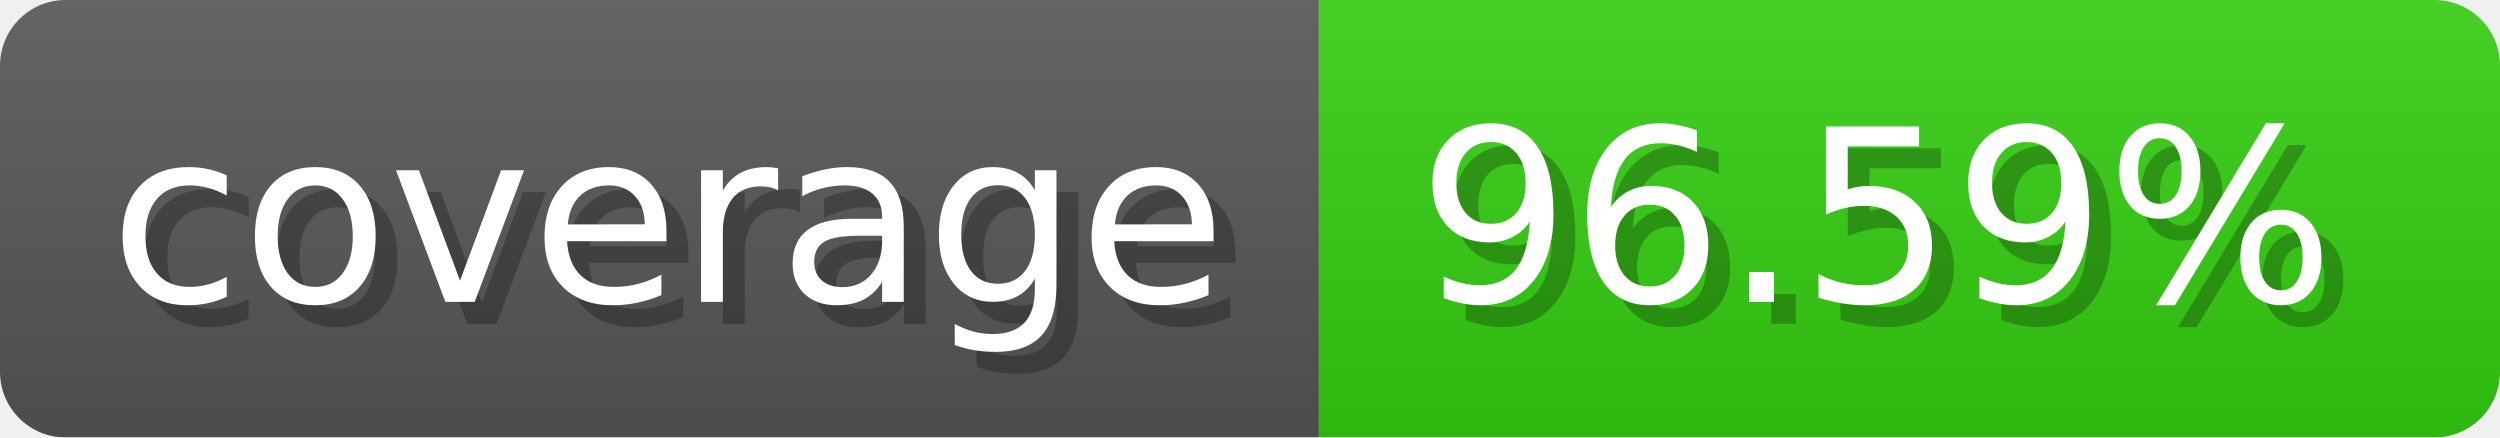
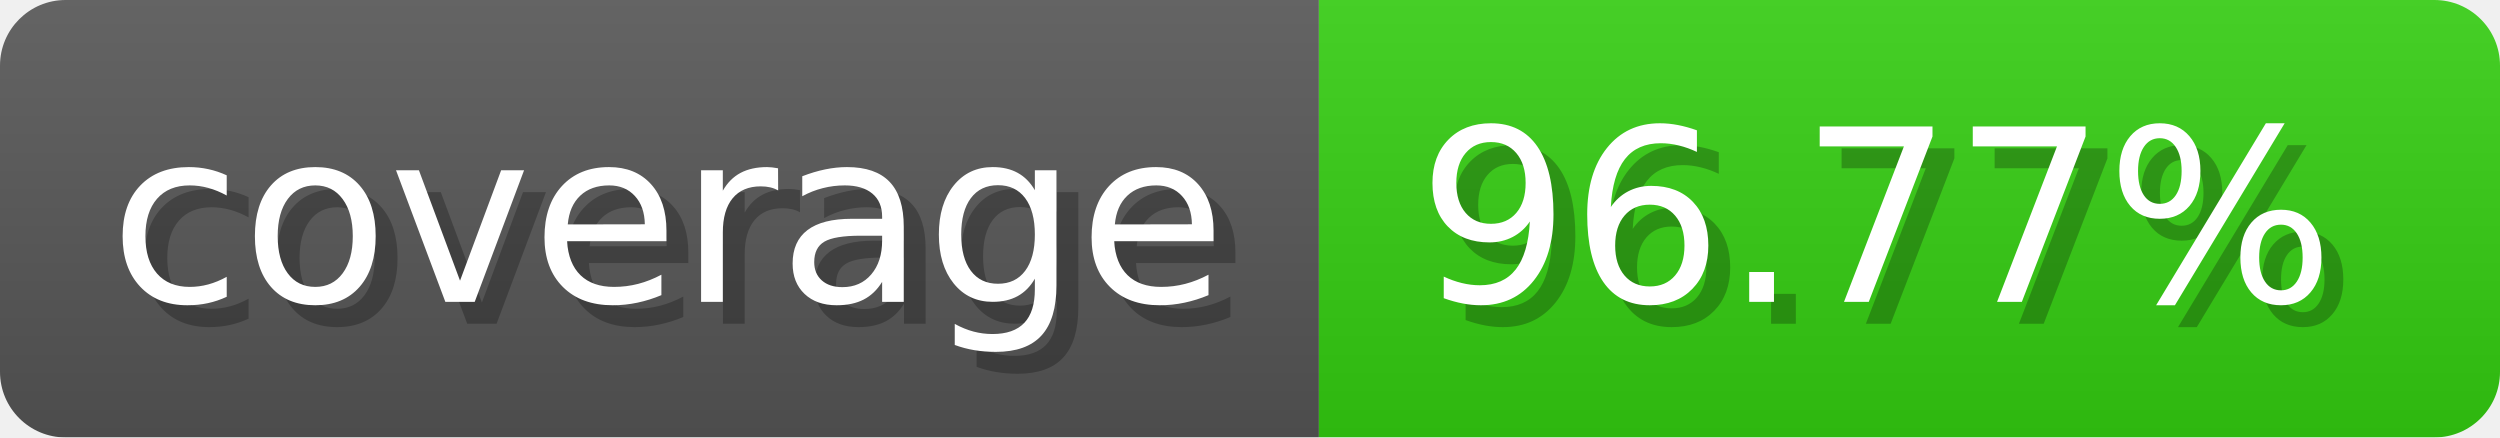
- <svg xmlns="http://www.w3.org/2000/svg" width="114.3" height="20" viewBox="0 0 1143 200" role="img" aria-label="coverage: 96.59%">
-   <linearGradient id="UodLC" x2="0" y2="100%">
+ <svg xmlns="http://www.w3.org/2000/svg" width="114.3" height="20" viewBox="0 0 1143 200" role="img" aria-label="coverage: 96.77%">
+   <linearGradient id="lKJLG" x2="0" y2="100%">
    <stop offset="0" stop-opacity=".1" stop-color="#EEE" />
    <stop offset="1" stop-opacity=".1" />
  </linearGradient>
-   <mask id="fErjY">
+   <mask id="uMBGQ">
    <rect width="1143" height="200" rx="30" fill="#FFF" />
  </mask>
-   <g mask="url(#fErjY)">
+   <g mask="url(#uMBGQ)">
    <rect width="603" height="200" fill="#555" />
    <rect width="540" height="200" fill="#3C1" x="603" />
-     <rect width="1143" height="200" fill="url(#UodLC)" />
+     <rect width="1143" height="200" fill="url(#lKJLG)" />
  </g>
  <g aria-hidden="true" fill="#fff" text-anchor="start" font-family="Verdana,DejaVu Sans,sans-serif" font-size="110">
    <text x="60" y="148" textLength="503" fill="#000" opacity="0.25">coverage</text>
    <text x="50" y="138" textLength="503">coverage</text>
-     <text x="658" y="148" textLength="440" fill="#000" opacity="0.25">96.59%</text>
-     <text x="648" y="138" textLength="440">96.59%</text>
+     <text x="658" y="148" textLength="440" fill="#000" opacity="0.25">96.77%</text>
+     <text x="648" y="138" textLength="440">96.77%</text>
  </g>
</svg>
